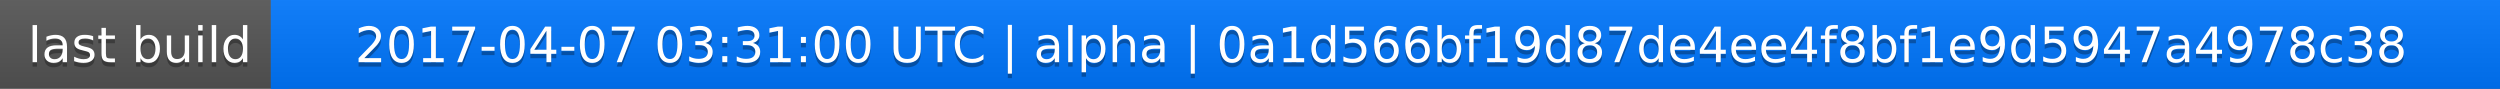
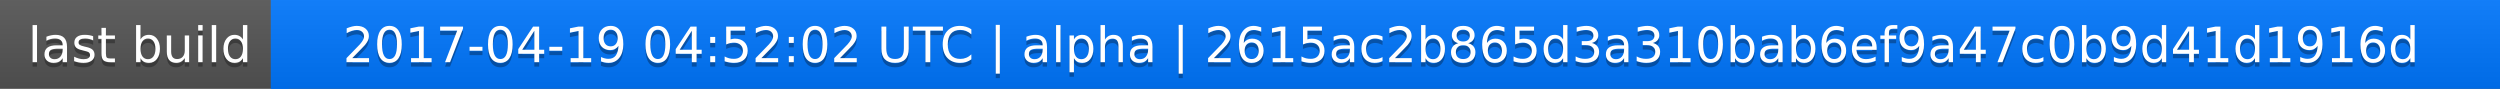
<svg xmlns="http://www.w3.org/2000/svg" width="563" height="20">
  <linearGradient id="a" x2="0" y2="100%">
    <stop offset="0" stop-color="#bbb" stop-opacity=".1" />
    <stop offset="1" stop-opacity=".1" />
  </linearGradient>
  <rect rx="0" width="563" height="20" fill="#555" />
  <rect rx="0" x="61" width="502" height="20" fill="#07f" />
  <path fill="#07f" d="M61 0h4v20h-4z" />
  <rect rx="0" width="563" height="20" fill="url(#a)" />
  <g fill="#fff" text-anchor="middle" font-family="DejaVu Sans,Verdana,Geneva,sans-serif" font-size="11">
    <text x="31.5" y="15" fill="#010101" fill-opacity=".3">last build</text>
    <text x="31.5" y="14">last build</text>
-     <text x="311" y="15" fill="#010101" fill-opacity=".3">2017-04-07 03:31:00 UTC | alpha | 0a1d566bf19d87de4ee4f8bf1e9d5947a4978c38</text>
-     <text x="311" y="14">2017-04-07 03:31:00 UTC | alpha | 0a1d566bf19d87de4ee4f8bf1e9d5947a4978c38</text>
+     <text x="311" y="15" fill="#010101" fill-opacity=".3">2017-04-19 04:52:02 UTC | alpha | 2615ac2b865d3a310bab6ef9a47c0b9d41d1916d</text>
+     <text x="311" y="14">2017-04-19 04:52:02 UTC | alpha | 2615ac2b865d3a310bab6ef9a47c0b9d41d1916d</text>
  </g>
</svg>
